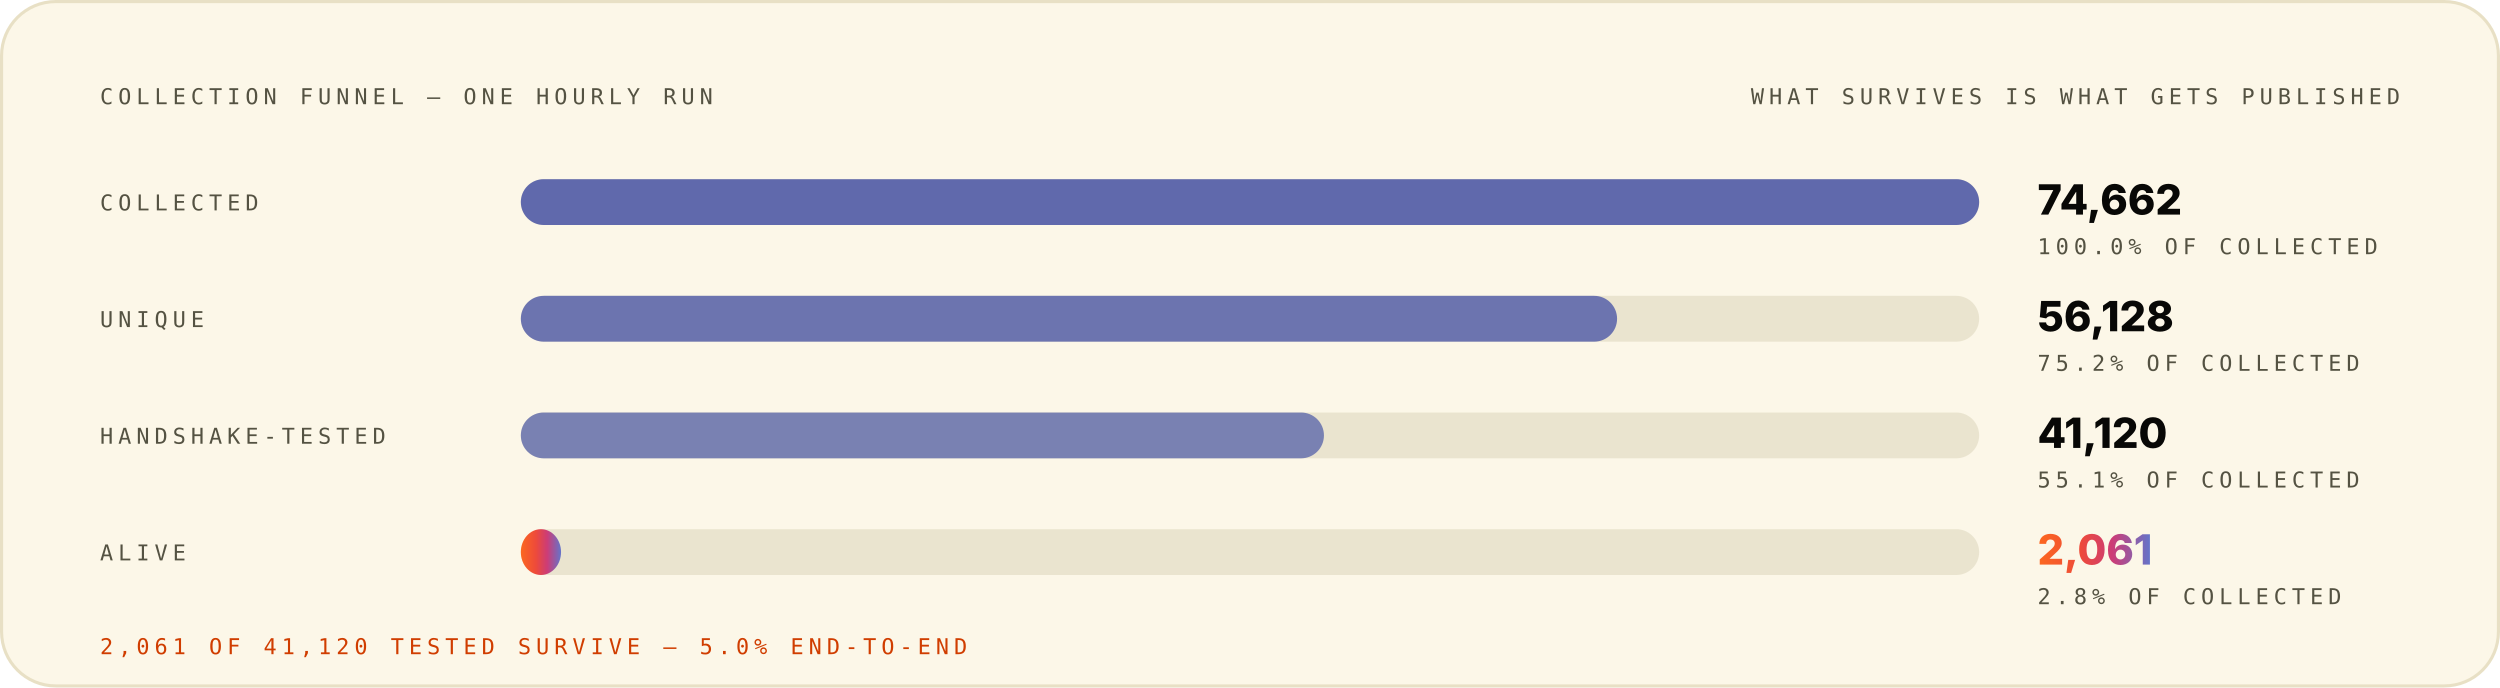
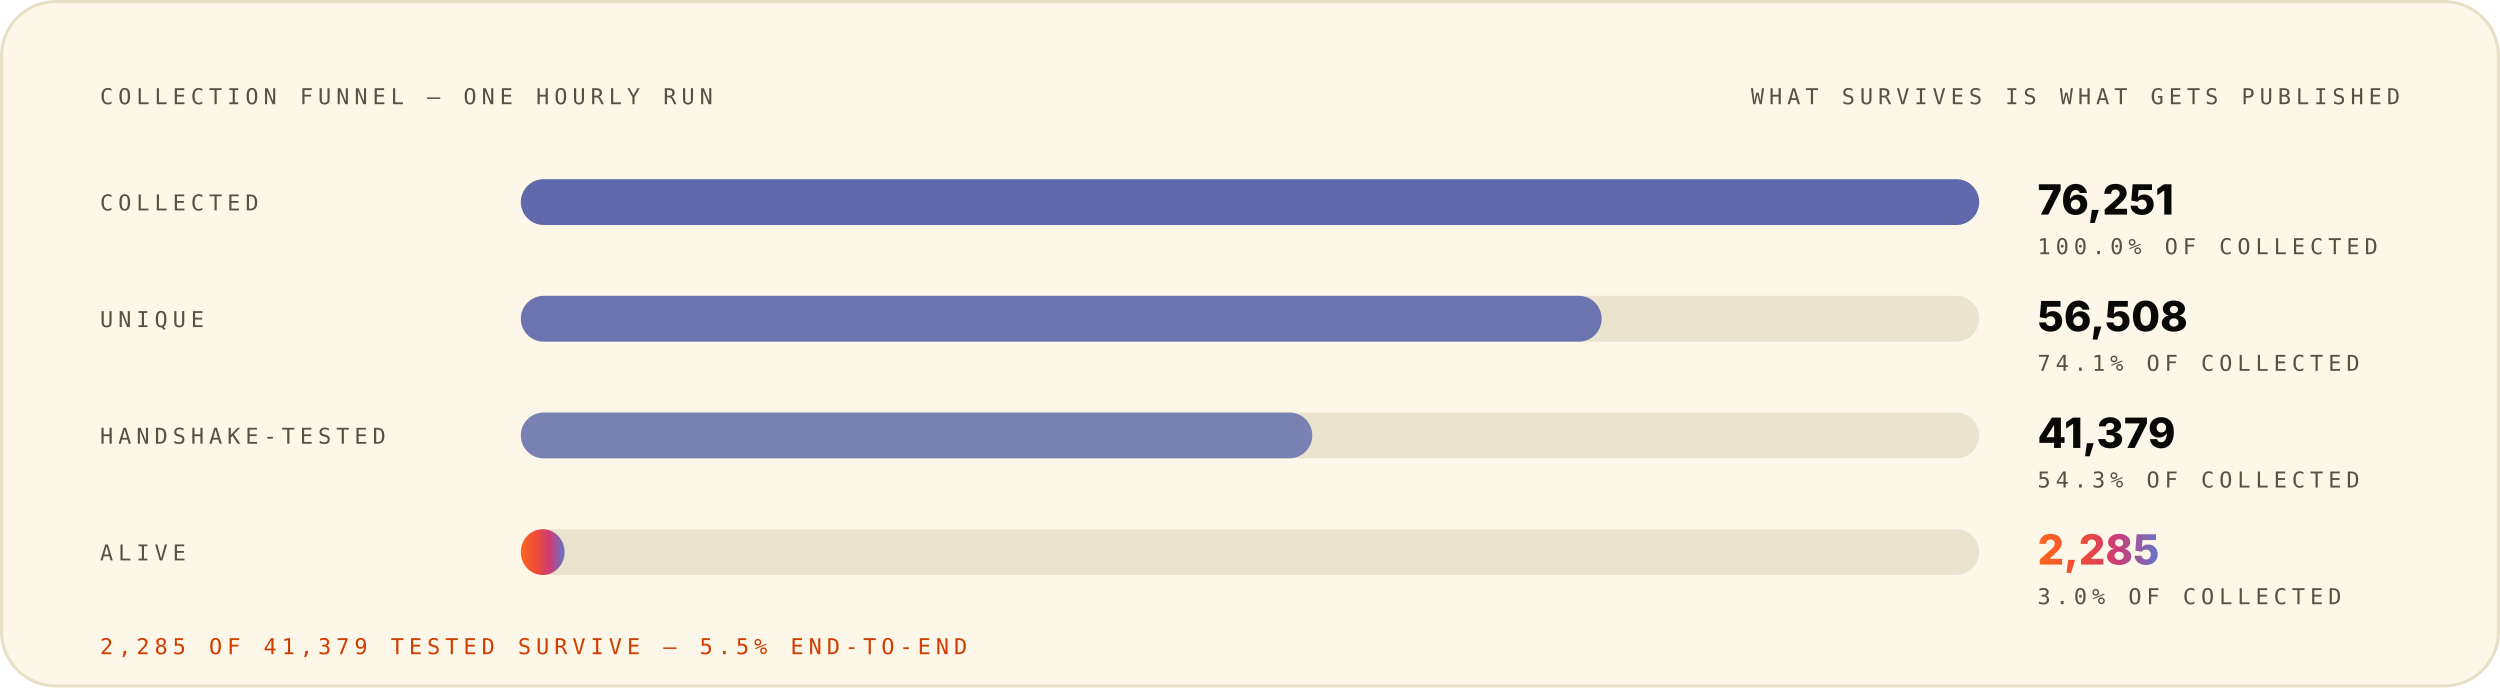
<svg xmlns="http://www.w3.org/2000/svg" width="1200" height="330" viewBox="0 0 1200 330" role="img" font-family="Space Grotesk, Inter, system-ui, -apple-system, Segoe UI, sans-serif">
  <style>.m-fade{animation:vf .7s ease-out both}.m-grow{transform-box:fill-box;transform-origin:left center;animation:vg .9s cubic-bezier(.2,.7,.2,1) both}.m-dash{animation:vm 26s linear infinite}.m-beat{animation:vb 2.6s ease-in-out infinite;transform-box:fill-box;transform-origin:center}@keyframes vf{from{opacity:0}to{opacity:1}}@keyframes vg{from{transform:scaleX(0)}to{transform:scaleX(1)}}@keyframes vm{to{stroke-dashoffset:-320}}@keyframes vb{0%,86%,100%{transform:scale(1)}90%{transform:scale(1.05)}95%{transform:scale(1.01)}}@media (prefers-reduced-motion:reduce){.m-fade,.m-grow,.m-dash,.m-beat{animation:none}}</style>
  <linearGradient id="brand-light" x1="0" y1="0" x2="1" y2="0">
    <stop offset="0" stop-color="#FC671F" />
    <stop offset="0.38" stop-color="#ED4A3B" />
    <stop offset="0.66" stop-color="#CC3C77" />
    <stop offset="1" stop-color="#6574C9" />
  </linearGradient>
  <rect x="0.75" y="0.75" width="1198.5" height="328.5" rx="26" fill="#FCF7E8" stroke="#E8E0C5" stroke-width="1.5" />
  <g class="m-fade" style="animation-delay:0.00s">
    <text x="48" y="50" font-size="10.5" font-weight="500" font-family="IBM Plex Mono, ui-monospace, SFMono-Regular, Menlo, monospace" letter-spacing="2.4" fill="#545242">COLLECTION FUNNEL — ONE HOURLY RUN</text>
    <text x="1152" y="50" font-size="10.5" font-weight="500" font-family="IBM Plex Mono, ui-monospace, SFMono-Regular, Menlo, monospace" letter-spacing="2.4" text-anchor="end" fill="#545242">WHAT SURVIVES IS WHAT GETS PUBLISHED</text>
  </g>
  <g class="m-fade" style="animation-delay:0.08s">
    <text x="48" y="101" font-size="10.5" font-weight="500" font-family="IBM Plex Mono, ui-monospace, SFMono-Regular, Menlo, monospace" letter-spacing="2.4" fill="#545242">COLLECTED</text>
    <rect x="250" y="86" width="700" height="22" rx="11" fill="#D1C9AC" fill-opacity="0.405" />
    <rect x="250" y="86" width="700.0" height="22" rx="11" fill="#4854A6" fill-opacity="0.85" />
-     <text x="978" y="103" font-size="20" font-weight="800" font-family="Space Grotesk, Inter, system-ui, -apple-system, Segoe UI, sans-serif" fill="#080806">74,662</text>
+     <text x="978" y="103" font-size="20" font-weight="800" font-family="Space Grotesk, Inter, system-ui, -apple-system, Segoe UI, sans-serif" fill="#080806">76,251</text>
    <text x="978" y="122" font-size="10.5" font-weight="500" font-family="IBM Plex Mono, ui-monospace, SFMono-Regular, Menlo, monospace" letter-spacing="2.4" fill="#545242">100.0% OF COLLECTED</text>
  </g>
  <g class="m-fade" style="animation-delay:0.22s">
    <text x="48" y="157" font-size="10.5" font-weight="500" font-family="IBM Plex Mono, ui-monospace, SFMono-Regular, Menlo, monospace" letter-spacing="2.4" fill="#545242">UNIQUE</text>
    <rect x="250" y="142" width="700" height="22" rx="11" fill="#D1C9AC" fill-opacity="0.405" />
-     <rect x="250" y="142" width="526.2" height="22" rx="11" fill="#4854A6" fill-opacity="0.77" />
-     <text x="978" y="159" font-size="20" font-weight="800" font-family="Space Grotesk, Inter, system-ui, -apple-system, Segoe UI, sans-serif" fill="#080806">56,128</text>
-     <text x="978" y="178" font-size="10.5" font-weight="500" font-family="IBM Plex Mono, ui-monospace, SFMono-Regular, Menlo, monospace" letter-spacing="2.4" fill="#545242">75.2% OF COLLECTED</text>
+     <rect x="250" y="142" width="518.8" height="22" rx="11" fill="#4854A6" fill-opacity="0.77" />
+     <text x="978" y="159" font-size="20" font-weight="800" font-family="Space Grotesk, Inter, system-ui, -apple-system, Segoe UI, sans-serif" fill="#080806">56,508</text>
+     <text x="978" y="178" font-size="10.5" font-weight="500" font-family="IBM Plex Mono, ui-monospace, SFMono-Regular, Menlo, monospace" letter-spacing="2.4" fill="#545242">74.1% OF COLLECTED</text>
  </g>
  <g class="m-fade" style="animation-delay:0.36s">
    <text x="48" y="213" font-size="10.5" font-weight="500" font-family="IBM Plex Mono, ui-monospace, SFMono-Regular, Menlo, monospace" letter-spacing="2.4" fill="#545242">HANDSHAKE-TESTED</text>
    <rect x="250" y="198" width="700" height="22" rx="11" fill="#D1C9AC" fill-opacity="0.405" />
-     <rect x="250" y="198" width="385.5" height="22" rx="11" fill="#4854A6" fill-opacity="0.69" />
-     <text x="978" y="215" font-size="20" font-weight="800" font-family="Space Grotesk, Inter, system-ui, -apple-system, Segoe UI, sans-serif" fill="#080806">41,120</text>
-     <text x="978" y="234" font-size="10.5" font-weight="500" font-family="IBM Plex Mono, ui-monospace, SFMono-Regular, Menlo, monospace" letter-spacing="2.4" fill="#545242">55.1% OF COLLECTED</text>
+     <rect x="250" y="198" width="379.9" height="22" rx="11" fill="#4854A6" fill-opacity="0.69" />
+     <text x="978" y="215" font-size="20" font-weight="800" font-family="Space Grotesk, Inter, system-ui, -apple-system, Segoe UI, sans-serif" fill="#080806">41,379</text>
+     <text x="978" y="234" font-size="10.5" font-weight="500" font-family="IBM Plex Mono, ui-monospace, SFMono-Regular, Menlo, monospace" letter-spacing="2.4" fill="#545242">54.3% OF COLLECTED</text>
  </g>
  <g class="m-fade" style="animation-delay:0.50s">
    <text x="48" y="269" font-size="10.5" font-weight="500" font-family="IBM Plex Mono, ui-monospace, SFMono-Regular, Menlo, monospace" letter-spacing="2.4" fill="#545242">ALIVE</text>
    <rect x="250" y="254" width="700" height="22" rx="11" fill="#D1C9AC" fill-opacity="0.405" />
-     <rect class="m-grow" style="animation-delay:0.72s" x="250" y="254" width="19.3" height="22" rx="11" fill="url(#brand-light)" fill-opacity="1.00" />
-     <text class="m-beat" x="978" y="271" font-size="20" font-weight="800" font-family="Space Grotesk, Inter, system-ui, -apple-system, Segoe UI, sans-serif" fill="url(#brand-light)">2,061</text>
-     <text x="978" y="290" font-size="10.5" font-weight="500" font-family="IBM Plex Mono, ui-monospace, SFMono-Regular, Menlo, monospace" letter-spacing="2.4" fill="#545242">2.8% OF COLLECTED</text>
+     <rect class="m-grow" style="animation-delay:0.72s" x="250" y="254" width="21.0" height="22" rx="11" fill="url(#brand-light)" fill-opacity="1.00" />
+     <text class="m-beat" x="978" y="271" font-size="20" font-weight="800" font-family="Space Grotesk, Inter, system-ui, -apple-system, Segoe UI, sans-serif" fill="url(#brand-light)">2,285</text>
+     <text x="978" y="290" font-size="10.5" font-weight="500" font-family="IBM Plex Mono, ui-monospace, SFMono-Regular, Menlo, monospace" letter-spacing="2.4" fill="#545242">3.0% OF COLLECTED</text>
  </g>
  <g class="m-fade" style="animation-delay:0.70s">
-     <text x="48" y="314" font-size="10.5" font-weight="500" font-family="IBM Plex Mono, ui-monospace, SFMono-Regular, Menlo, monospace" letter-spacing="2.4" fill="#D03D00">2,061 OF 41,120 TESTED SURVIVE — 5.0% END-TO-END</text>
+     <text x="48" y="314" font-size="10.5" font-weight="500" font-family="IBM Plex Mono, ui-monospace, SFMono-Regular, Menlo, monospace" letter-spacing="2.4" fill="#D03D00">2,285 OF 41,379 TESTED SURVIVE — 5.5% END-TO-END</text>
  </g>
</svg>
